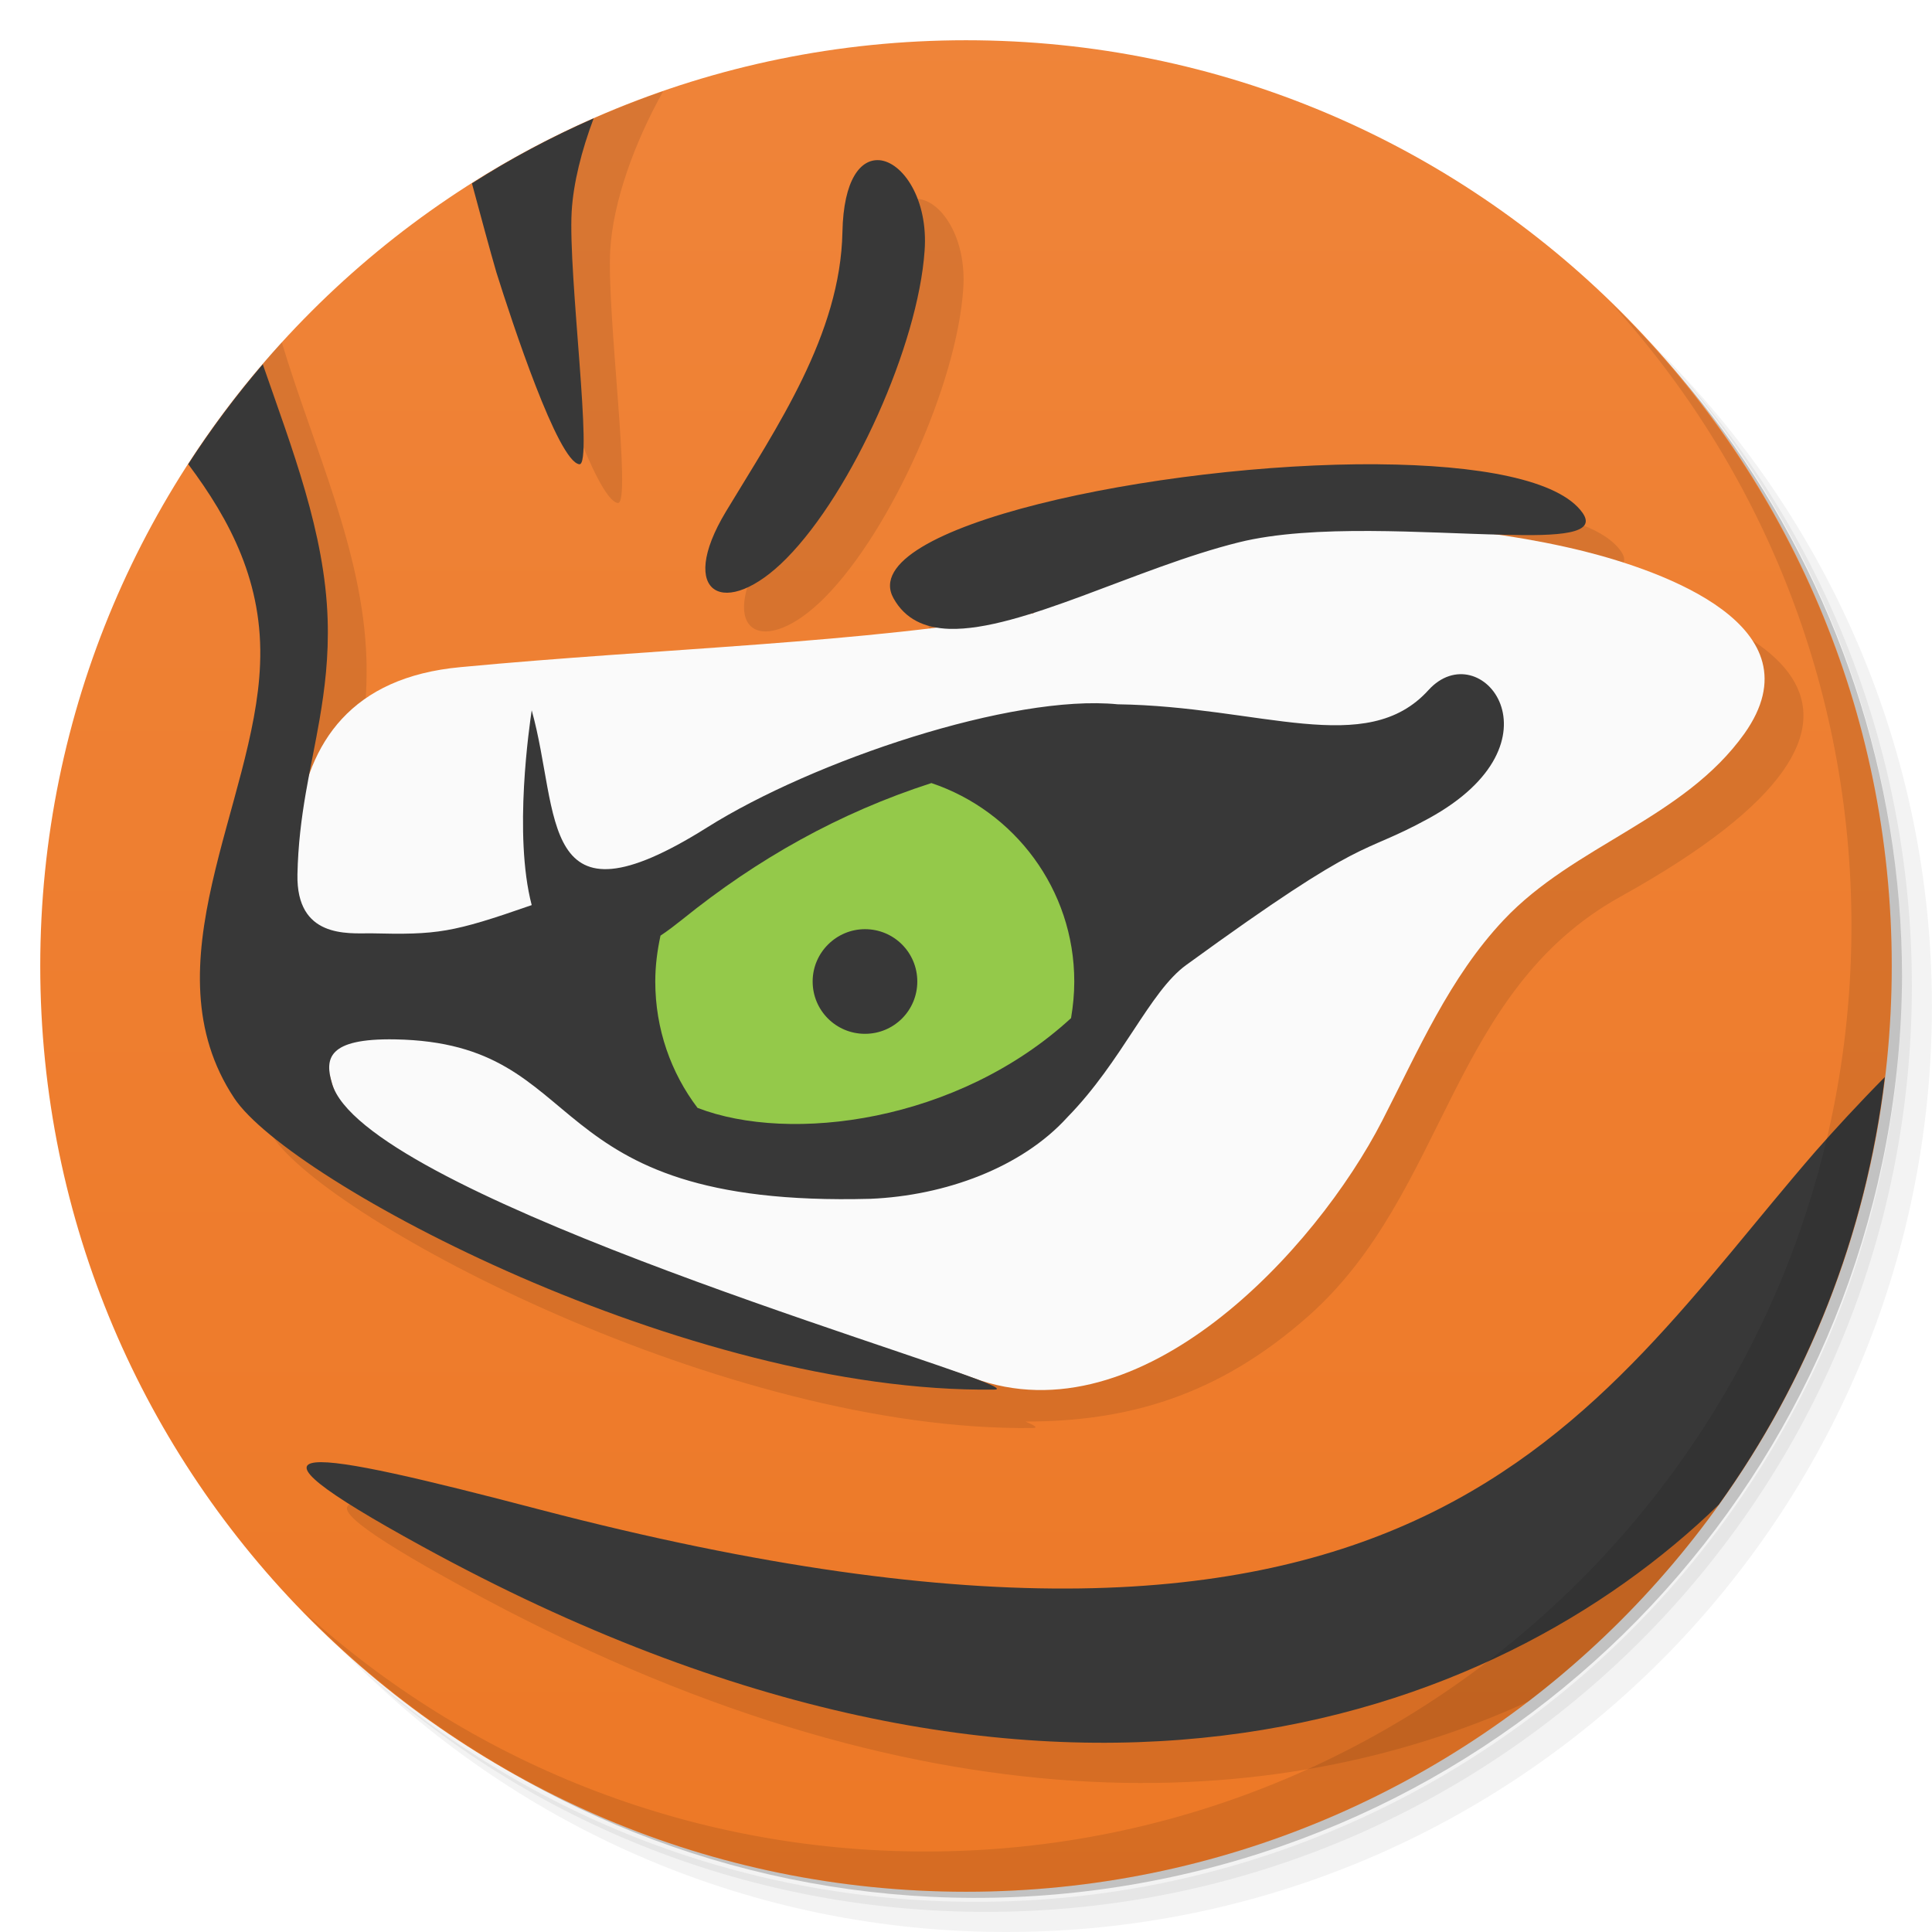
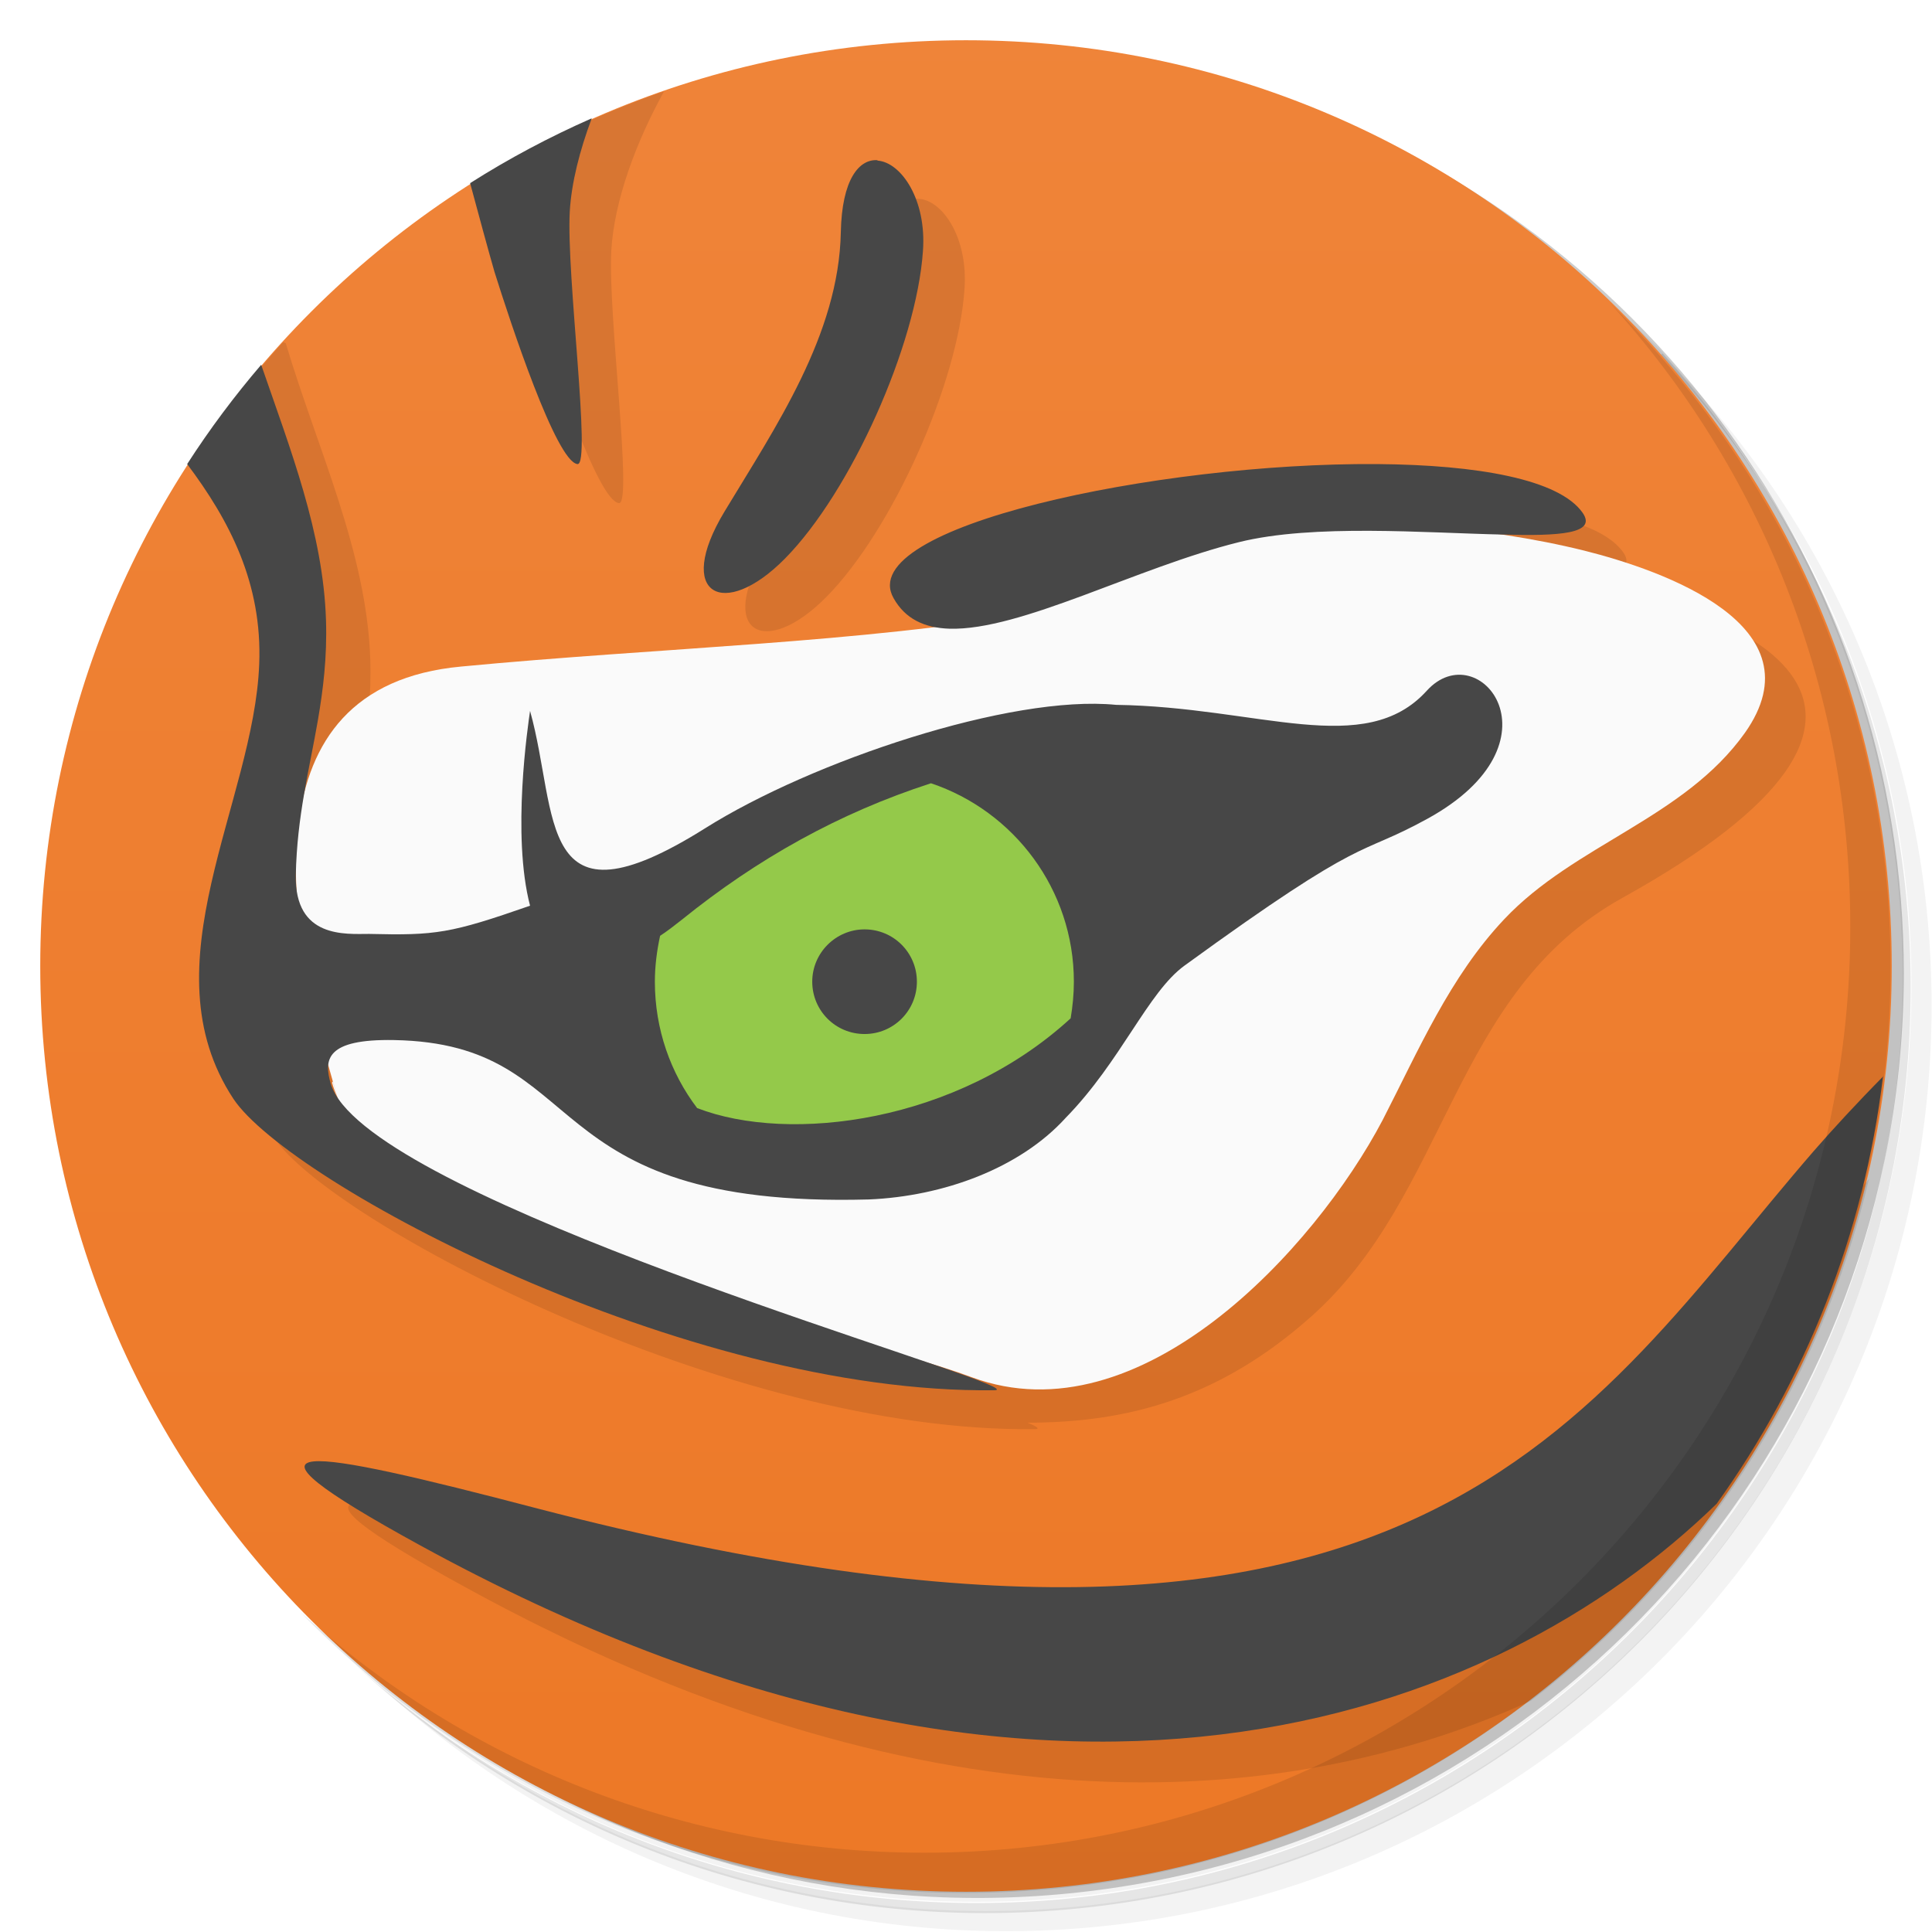
<svg xmlns="http://www.w3.org/2000/svg" version="1.1" viewBox="0 0 48 48">
  <defs>
    <linearGradient id="bg" x2="0" y1="48" y2=".27" gradientUnits="userSpaceOnUse">
      <stop style="stop-color:#ed7826" offset="0" />
      <stop style="stop-color:#ef8439" offset="1" />
    </linearGradient>
  </defs>
-   <path d="m36.31 5c5.859 4.062 9.688 10.831 9.688 18.5 0 12.426-10.07 22.5-22.5 22.5-7.669 0-14.438-3.828-18.5-9.688 1.037 1.822 2.306 3.499 3.781 4.969 4.085 3.712 9.514 5.969 15.469 5.969 12.703 0 23-10.298 23-23 0-5.954-2.256-11.384-5.969-15.469-1.469-1.475-3.147-2.744-4.969-3.781zm4.969 3.781c3.854 4.113 6.219 9.637 6.219 15.719 0 12.703-10.297 23-23 23-6.081 0-11.606-2.364-15.719-6.219 4.16 4.144 9.883 6.719 16.219 6.719 12.703 0 23-10.298 23-23 0-6.335-2.575-12.06-6.719-16.219z" style="opacity:.05" />
-   <path d="m41.28 8.781c3.712 4.085 5.969 9.514 5.969 15.469 0 12.703-10.297 23-23 23-5.954 0-11.384-2.256-15.469-5.969 4.113 3.854 9.637 6.219 15.719 6.219 12.703 0 23-10.298 23-23 0-6.081-2.364-11.606-6.219-15.719z" style="opacity:.1" />
-   <path d="m31.25 2.375c8.615 3.154 14.75 11.417 14.75 21.13 0 12.426-10.07 22.5-22.5 22.5-9.708 0-17.971-6.135-21.12-14.75a23 23 0 0 0 44.875-7 23 23 0 0 0-16-21.875z" style="opacity:.2" />
-   <path d="m24 1c12.703 0 23 10.297 23 23s-10.297 23-23 23-23-10.297-23-23 10.297-23 23-23z" style="fill:url(#bg)" />
-   <path d="m16.473 2.268c-1.448 0.501-2.829 1.142-4.129 1.908 0.329 1.308 0.702 2.674 0.957 3.539 0.38 1.25 1.519 4.721 2.049 4.781 0.35 0.04-0.279-4.711-0.189-6.281 0.071-1.218 0.606-2.679 1.314-3.947zm6.326 2.674c-0.457-0.032-0.882 0.475-0.908 1.783-0.05 2.55-1.621 4.849-2.891 6.939-1.25 2.07-0.02 2.712 1.5 1.172 1.64-1.66 3.27-5.311 3.43-7.641 0.096-1.277-0.543-2.212-1.131-2.254zm-15.799 3.557v6e-3c-0.823 0.902-1.57 1.872-2.242 2.896 1.444 1.698 2.764 3.513 2.668 6.06-0.14 3.44-2.84 7.479-0.65 10.779 1.38 2.08 11.251 7.338 18.881 7.238 0.14 0 0.06-0.06-0.18-0.16 2.49 0 4.77-0.609 7.05-2.639 3.43-3.06 3.48-8.04 7.73-10.4 8.45-4.69 3.547-7.178-1.973-8.04 1.43 0.04 2.35-0.021 1.99-0.541-1.87-2.67-18.548-0.451-17.12 2.119 0.29 0.52 0.771 0.742 1.391 0.762-1.1 0.42-2.23 0.779-3.42 0.949-4.7 0.66-9.151-1.219-12.221 1.311 0.13-0.76 0.229-1.56 0.199-2.49-0.089-2.672-1.309-5.21-2.105-7.852zm39.38 20.813c-0.093 0.104-0.203 0.223-0.287 0.318-5.7 6.58-9.702 14.621-31.682 8.881-5.8-1.52-8.08-1.91-2.908 0.92 11.345 6.219 20.299 5.665 26.471 2.842 4.141-3.172 7.168-7.72 8.406-12.961z" style="fill-opacity:.098" />
-   <path d="m8.25 26.915c1.15 4.05 12.47 6.04 15.93 7.32 4.17 1.54 8.51-3.18 10.16-6.39 0.89-1.73 1.67-3.56 3.02-4.99 1.75-1.86 4.47-2.51 5.98-4.63 1.89-2.67-2.04-4.04-3.99-4.53-4.96-1.23-12.51-0.91-13.67 1.54-4.18 0.75-9.28 0.87-14.24 1.34-5.42 0.5-4.3 6.46-3.19 10.34 0.75 2.65-0.88-3.08 0 0z" style="fill:#fafafa" />
-   <path d="m14.744 2.943c-1.052 0.463-2.061 1-3.019 1.613 0.219 0.811 0.448 1.664 0.607 2.209 0.39 1.24 1.532 4.71 2.062 4.769 0.35 0.04-0.281-4.709-0.191-6.279 0.042-0.711 0.246-1.514 0.545-2.312zm7.096 1.037c-0.457-0.032-0.884 0.477-0.91 1.785-0.05 2.55-1.631 4.849-2.891 6.939-1.25 2.07-0.02 2.71 1.5 1.17 1.64-1.66 3.272-5.311 3.432-7.641 0.096-1.277-0.543-2.212-1.131-2.254zm-15.311 5.07c-0.672 0.784-1.29 1.612-1.853 2.482 1.05 1.403 1.87 2.959 1.785 4.975-0.13 3.44-2.831 7.477-0.641 10.777 1.38 2.08 11.249 7.34 18.879 7.24 0.14 0 0.06-0.06-0.18-0.16-2.01-0.84-15.511-4.797-16.271-7.447-0.18-0.61-0.12-1.124 1.57-1.094 4.97 0.09 3.353 4.191 11.812 3.961 1.85-0.079 3.753-0.773 4.889-2.027 1.37-1.4 2.041-3.121 2.951-3.781 4.58-3.33 4.25-2.669 6.019-3.639 3.48-1.9 1.29-4.611 0-3.191-1.54 1.7-4.181 0.402-7.721 0.352-2.62-0.26-7.559 1.399-10.199 3.059-4.23 2.66-3.639-0.34-4.359-2.91-0.05 0.35-0.46 3.08 0 4.84-1.98 0.69-2.34 0.741-4 0.701-0.58 0-1.85 0.119-1.82-1.461 0.03-1.48 0.339-2.63 0.549-3.85 0.13-0.76 0.231-1.56 0.201-2.49-0.069-2.157-0.882-4.229-1.611-6.336zm27.703 2.484c-5.439-0.039-13.016 1.563-12.033 3.33 0.29 0.52 0.771 0.74 1.391 0.76 1.77 0.05 4.649-1.52 7.189-2.15 1.85-0.46 4.651-0.229 6.551-0.189 1.43 0.04 2.35-0.021 1.99-0.541-0.584-0.834-2.616-1.191-5.088-1.209zm12.596 15.225c-0.653 0.66-1.268 1.329-1.738 1.865-5.7 6.58-9.7 14.621-31.68 8.881-5.8-1.52-8.08-1.91-2.91 0.92 15.586 8.544 26.674 4.325 32.199-1.039 2.199-3.066 3.658-6.693 4.129-10.627z" style="fill:#383838" />
-   <g transform="translate(1,1)" />
-   <path d="m26.61 25.295c0.05-0.3 0.08-0.6 0.08-0.91 0-2.29-1.49-4.24-3.55-4.93-2.29 0.74-4.32 1.88-6.19 3.39-0.19 0.15-0.37 0.29-0.54 0.4-0.08 0.37-0.13 0.75-0.13 1.14 0 1.18 0.39 2.27 1.05 3.14 2.3 0.89 6.46 0.36 9.28-2.23zm-5.12-2.21c0.72 0 1.3 0.58 1.3 1.3s-0.58 1.3-1.3 1.3-1.3-0.58-1.3-1.3 0.59-1.3 1.3-1.3z" style="fill:#94c94a" />
-   <path d="m40.03 7.531c3.712 4.084 5.969 9.514 5.969 15.469 0 12.703-10.297 23-23 23-5.954 0-11.384-2.256-15.469-5.969 4.178 4.291 10.01 6.969 16.469 6.969 12.703 0 23-10.298 23-23 0-6.462-2.677-12.291-6.969-16.469z" style="opacity:.1" />
+   <path d="m36.3 5c5.86 4.06 9.69 10.8 9.69 18.5 0 12.4-10.1 22.5-22.5 22.5-7.67 0-14.4-3.83-18.5-9.69 1.04 1.82 2.31 3.5 3.78 4.97 4.08 3.71 9.51 5.97 15.5 5.97 12.7 0 23-10.3 23-23 0-5.95-2.26-11.4-5.97-15.5-1.47-1.48-3.15-2.74-4.97-3.78zm4.97 3.78c3.85 4.11 6.22 9.64 6.22 15.7 0 12.7-10.3 23-23 23-6.08 0-11.6-2.36-15.7-6.22 4.16 4.14 9.88 6.72 16.2 6.72 12.7 0 23-10.3 23-23 0-6.34-2.58-12.1-6.72-16.2z" style="opacity:.05" />
+   <path d="m41.3 8.78c3.71 4.08 5.97 9.51 5.97 15.5 0 12.7-10.3 23-23 23-5.95 0-11.4-2.26-15.5-5.97 4.11 3.85 9.64 6.22 15.7 6.22 12.7 0 23-10.3 23-23 0-6.08-2.36-11.6-6.22-15.7z" style="opacity:.1" />
+   <path d="m31.2 2.38c8.62 3.15 14.8 11.4 14.8 21.1 0 12.4-10.1 22.5-22.5 22.5-9.71 0-18-6.14-21.1-14.8a23 23 0 0 0 44.9-7 23 23 0 0 0-16-21.9z" style="opacity:.2" />
+   <path d="m24 1c12.7 0 23 10.3 23 23s-10.3 23-23 23-23-10.3-23-23 10.3-23 23-23z" style="fill:url(#bg)" />
+   <path d="m16.5 2.27c-1.45 0.501-2.83 1.14-4.13 1.91 0.329 1.31 0.702 2.67 0.957 3.54 0.38 1.25 1.52 4.72 2.05 4.78 0.35 0.04-0.279-4.71-0.189-6.28 0.071-1.22 0.606-2.68 1.31-3.95zm6.33 2.67c-0.457-0.032-0.882 0.475-0.908 1.78-0.05 2.55-1.62 4.85-2.89 6.94-1.25 2.07-0.02 2.71 1.5 1.17 1.64-1.66 3.27-5.31 3.43-7.64 0.096-1.28-0.543-2.21-1.13-2.25zm-15.8 3.56v6e-3c-0.823 0.902-1.57 1.87-2.24 2.9 1.44 1.7 2.76 3.51 2.67 6.06-0.14 3.44-2.84 7.48-0.65 10.8 1.38 2.08 11.3 7.34 18.9 7.24 0.14 0 0.06-0.06-0.18-0.16 2.49 0 4.77-0.609 7.05-2.64 3.43-3.06 3.48-8.04 7.73-10.4 8.45-4.69 3.55-7.18-1.97-8.04 1.43 0.04 2.35-0.021 1.99-0.541-1.87-2.67-18.5-0.451-17.1 2.12 0.29 0.52 0.771 0.742 1.39 0.762-1.1 0.42-2.23 0.779-3.42 0.949-4.7 0.66-9.15-1.22-12.2 1.31 0.13-0.76 0.229-1.56 0.199-2.49-0.089-2.67-1.31-5.21-2.1-7.85zm39.4 20.8c-0.093 0.104-0.203 0.223-0.287 0.318-5.7 6.58-9.7 14.6-31.7 8.88-5.8-1.52-8.08-1.91-2.91 0.92 11.3 6.22 20.3 5.66 26.5 2.84 4.14-3.17 7.17-7.72 8.41-13z" style="fill-opacity:.098" />
+   <path d="m8.25 26.9c1.15 4.05 12.5 6.04 15.9 7.32 4.17 1.54 8.51-3.18 10.2-6.39 0.89-1.73 1.67-3.56 3.02-4.99 1.75-1.86 4.47-2.51 5.98-4.63 1.89-2.67-2.04-4.04-3.99-4.53-4.96-1.23-12.5-0.91-13.7 1.54-4.18 0.75-9.28 0.87-14.2 1.34-5.42 0.5-4.3 6.46-3.19 10.3 0.75 2.65-0.88-3.08 0 0z" style="fill:#fafafa" />
+   <path d="m14.7 2.94c-1.05 0.463-2.06 1-3.02 1.61 0.219 0.811 0.448 1.66 0.607 2.21 0.39 1.24 1.53 4.71 2.06 4.77 0.35 0.04-0.281-4.71-0.191-6.28 0.042-0.711 0.246-1.51 0.545-2.31zm7.1 1.04c-0.457-0.032-0.884 0.477-0.91 1.79-0.05 2.55-1.63 4.85-2.89 6.94-1.25 2.07-0.02 2.71 1.5 1.17 1.64-1.66 3.27-5.31 3.43-7.64 0.096-1.28-0.543-2.21-1.13-2.25zm-15.3 5.07c-0.672 0.784-1.29 1.61-1.85 2.48 1.05 1.4 1.87 2.96 1.79 4.97-0.13 3.44-2.83 7.48-0.641 10.8 1.38 2.08 11.2 7.34 18.9 7.24 0.14 0 0.06-0.06-0.18-0.16-2.01-0.84-15.5-4.8-16.3-7.45-0.18-0.61-0.12-1.12 1.57-1.09 4.97 0.09 3.35 4.19 11.8 3.96 1.85-0.079 3.75-0.773 4.89-2.03 1.37-1.4 2.04-3.12 2.95-3.78 4.58-3.33 4.25-2.67 6.02-3.64 3.48-1.9 1.29-4.61 0-3.19-1.54 1.7-4.18 0.402-7.72 0.352-2.62-0.26-7.56 1.4-10.2 3.06-4.23 2.66-3.64-0.34-4.36-2.91-0.05 0.35-0.46 3.08 0 4.84-1.98 0.69-2.34 0.741-4 0.701-0.58 0-1.85 0.119-1.82-1.46 0.03-1.48 0.339-2.63 0.549-3.85 0.13-0.76 0.231-1.56 0.201-2.49-0.069-2.16-0.882-4.23-1.61-6.34zm27.7 2.48c-5.44-0.039-13 1.56-12 3.33 0.29 0.52 0.771 0.74 1.39 0.76 1.77 0.05 4.65-1.52 7.19-2.15 1.85-0.46 4.65-0.229 6.55-0.189 1.43 0.04 2.35-0.021 1.99-0.541-0.584-0.834-2.62-1.19-5.09-1.21zm12.6 15.2c-0.653 0.66-1.27 1.33-1.74 1.87-5.7 6.58-9.7 14.6-31.7 8.88-5.8-1.52-8.08-1.91-2.91 0.92 15.6 8.54 26.7 4.32 32.2-1.04 2.2-3.07 3.66-6.69 4.13-10.6z" style="fill:#474747" />
+   <path d="m26.6 25.3c0.05-0.3 0.08-0.6 0.08-0.91 0-2.29-1.49-4.24-3.55-4.93-2.29 0.74-4.32 1.88-6.19 3.39-0.19 0.15-0.37 0.29-0.54 0.4-0.08 0.37-0.13 0.75-0.13 1.14 0 1.18 0.39 2.27 1.05 3.14 2.3 0.89 6.46 0.36 9.28-2.23zm-5.12-2.21c0.72 0 1.3 0.58 1.3 1.3s-0.58 1.3-1.3 1.3-1.3-0.58-1.3-1.3 0.59-1.3 1.3-1.3z" style="fill:#94c94a" />
+   <path d="m40 7.53c3.71 4.08 5.97 9.51 5.97 15.5 0 12.7-10.3 23-23 23-5.95 0-11.4-2.26-15.5-5.97 4.18 4.29 10 6.97 16.5 6.97 12.7 0 23-10.3 23-23 0-6.46-2.68-12.3-6.97-16.5z" style="opacity:.1" />
</svg>
